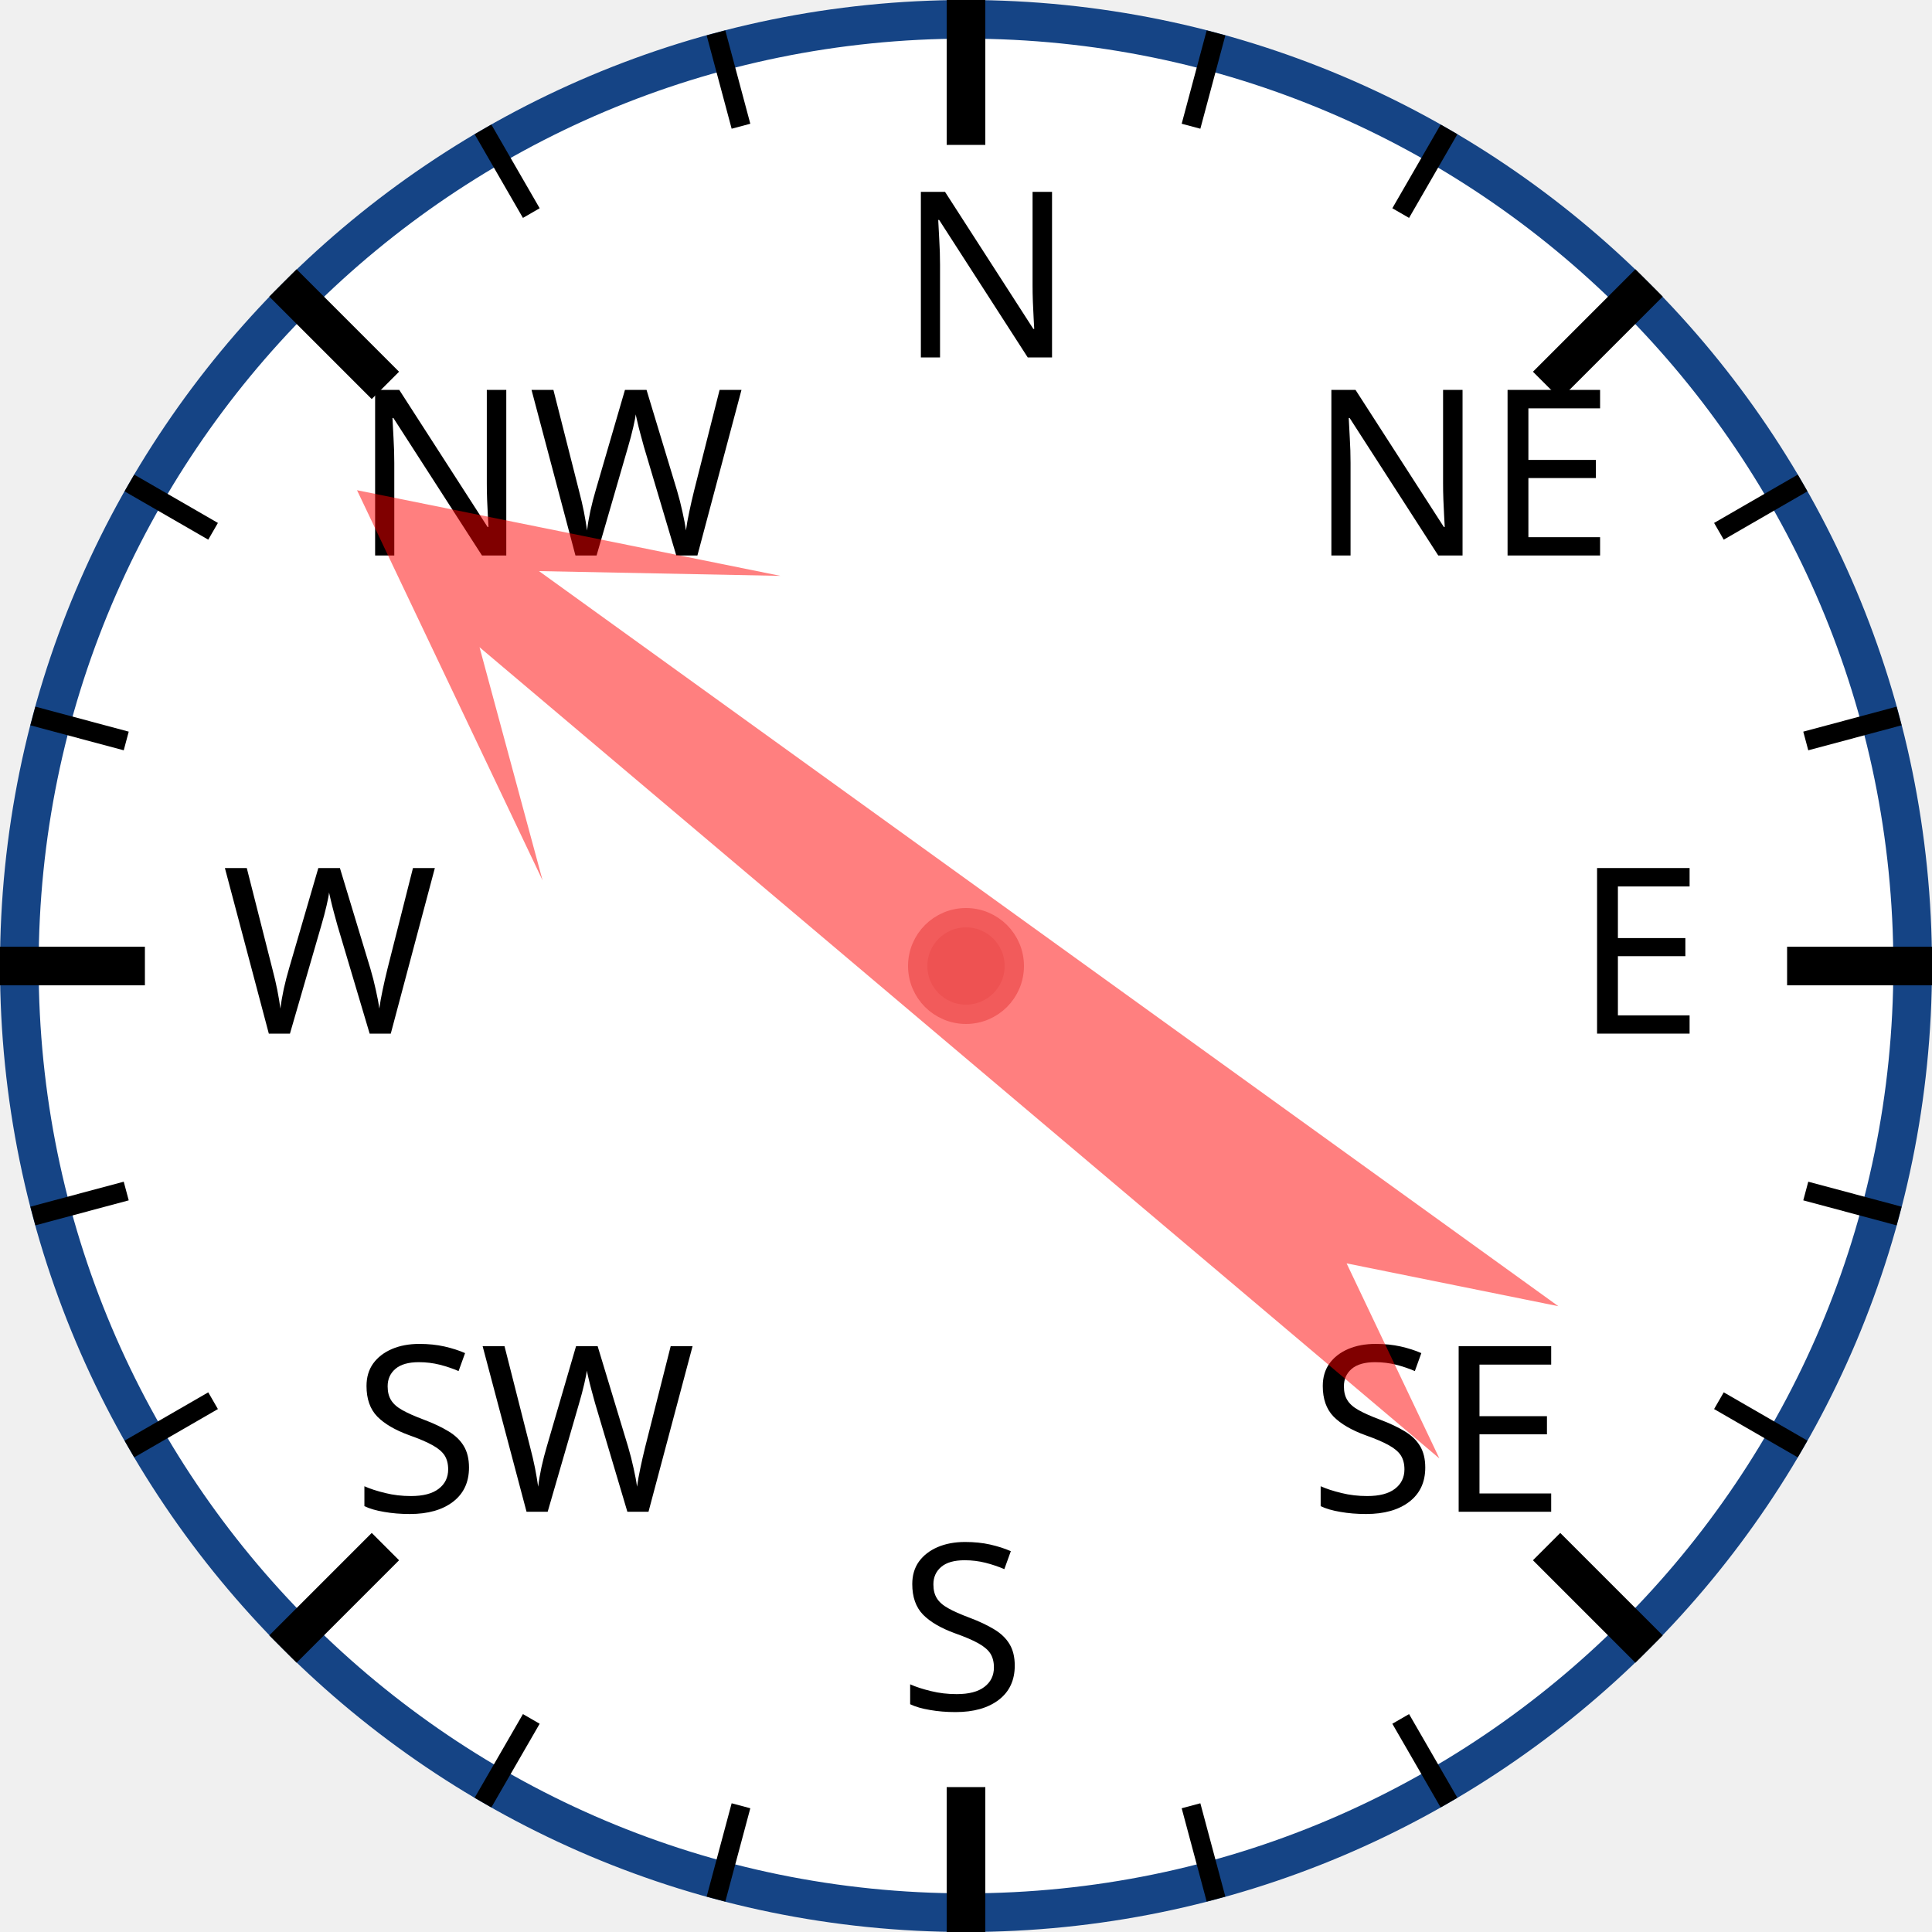
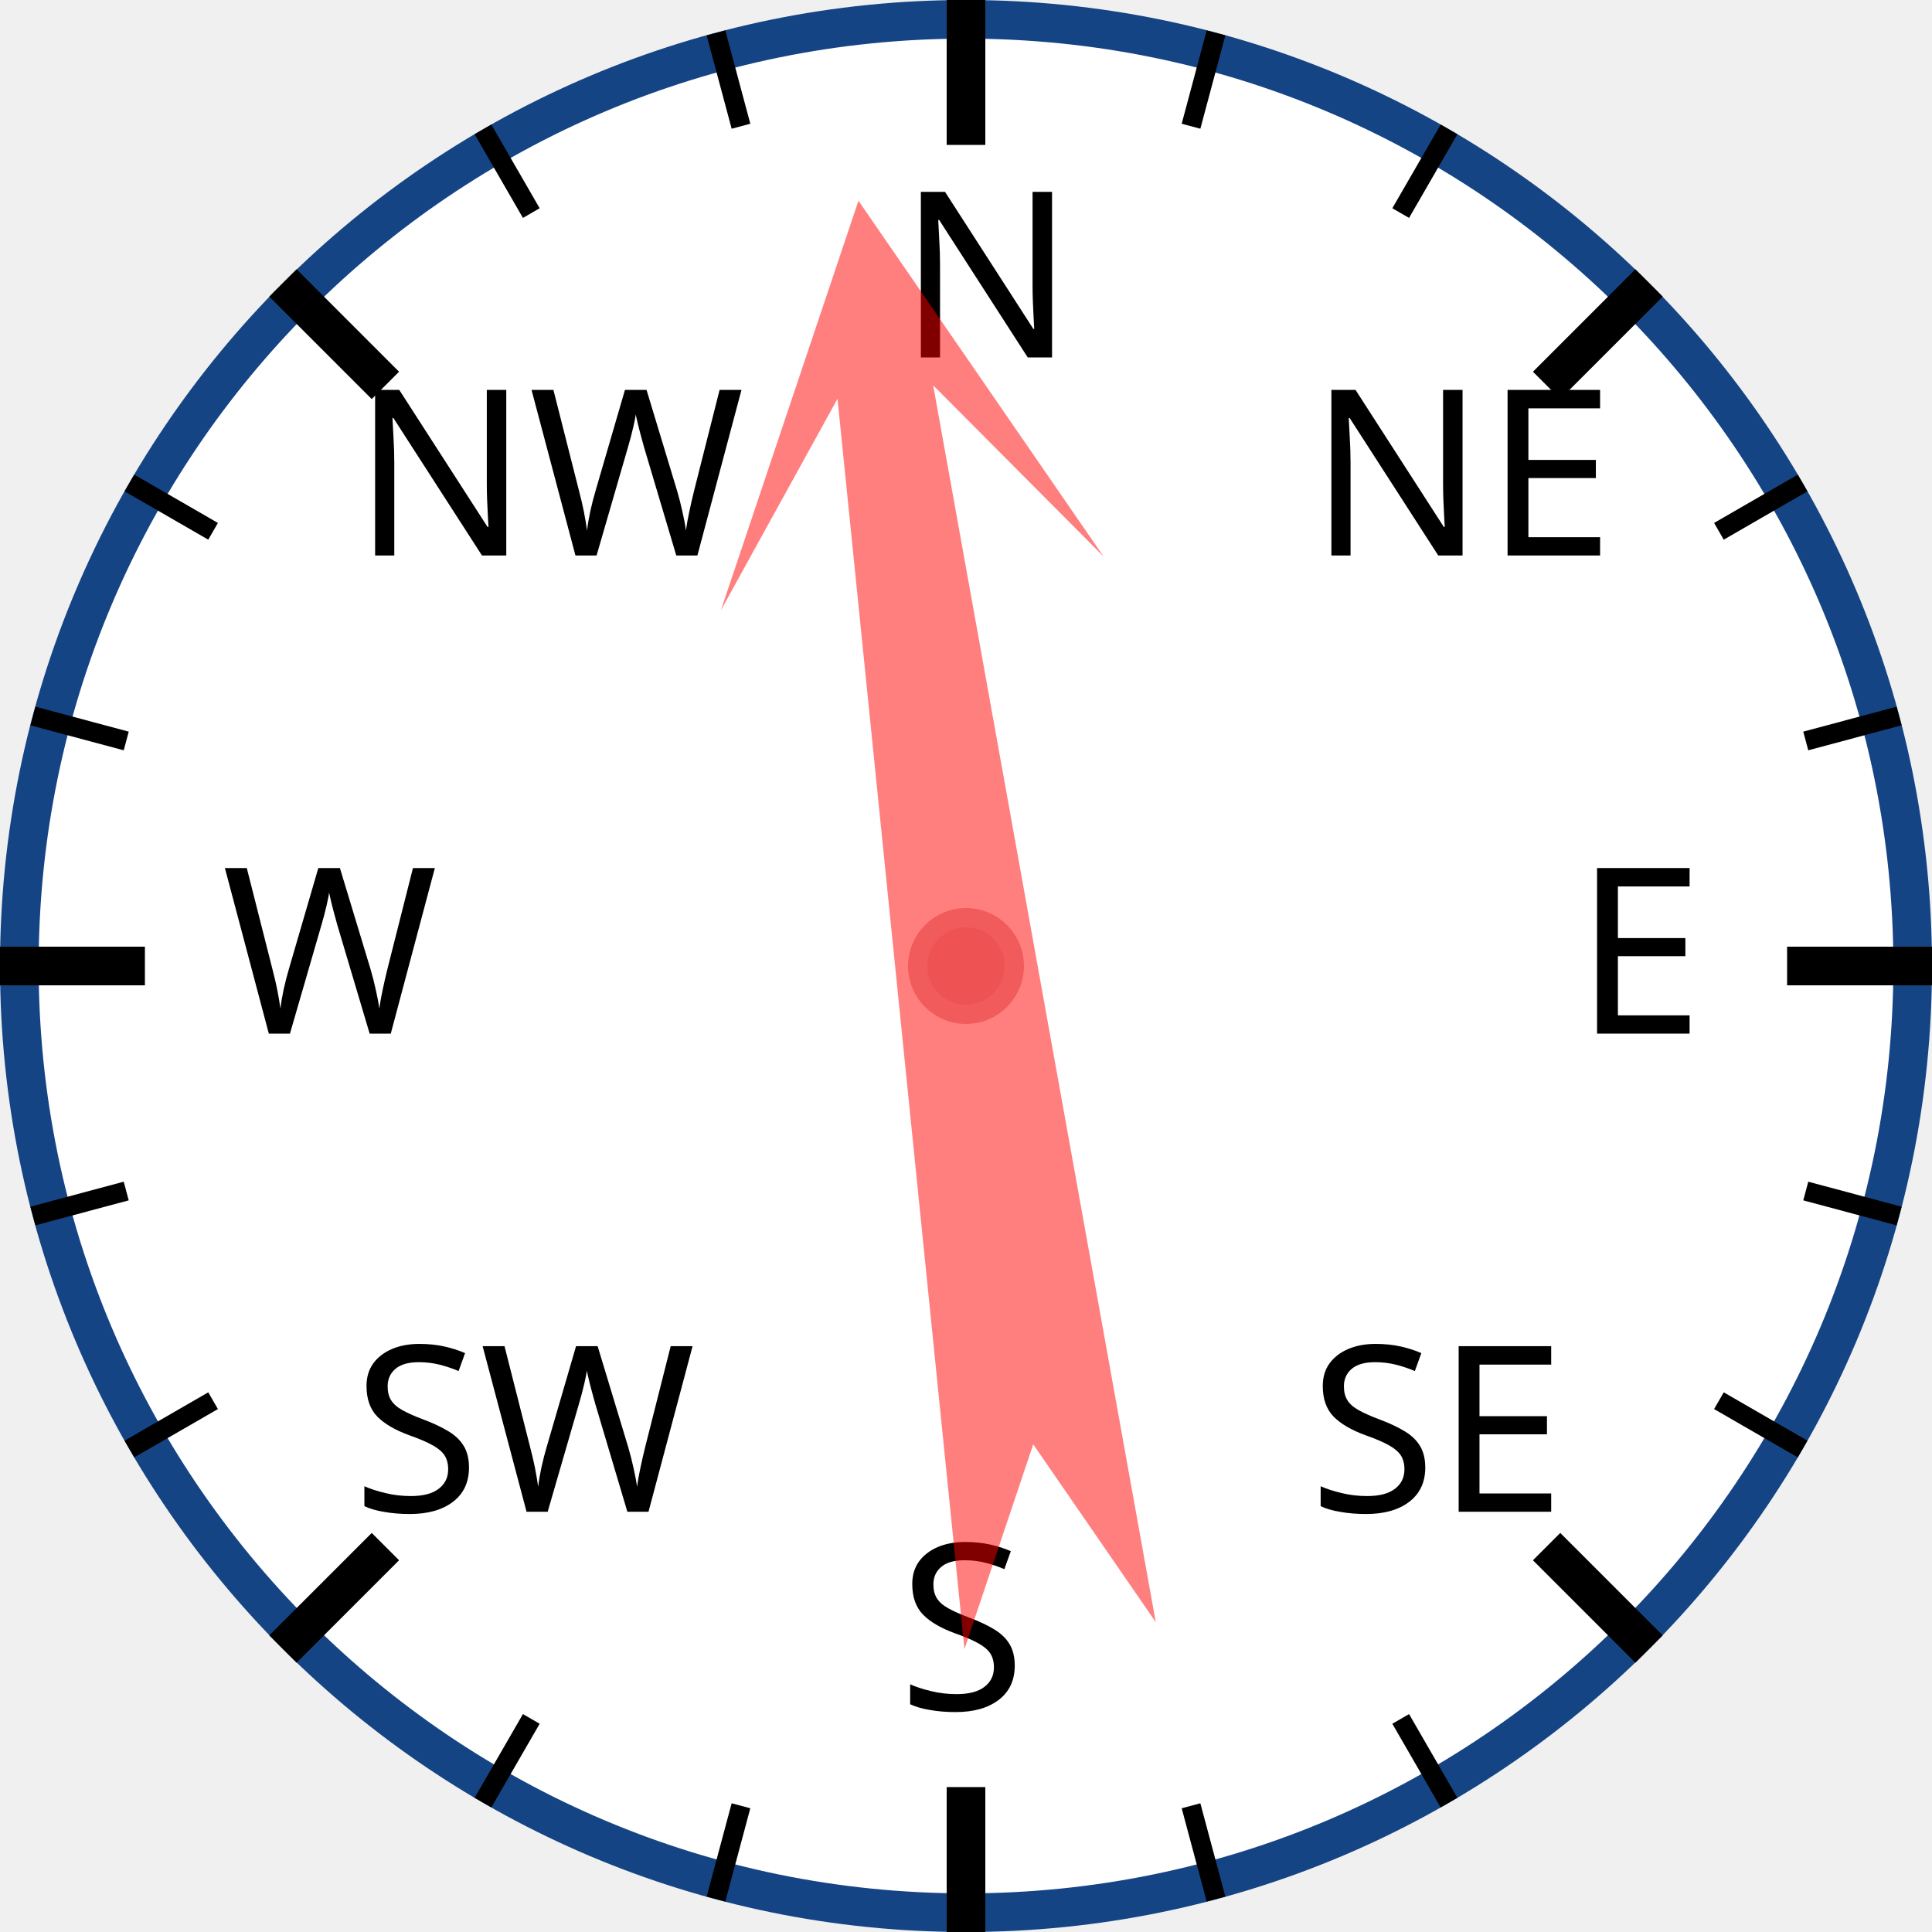
<svg xmlns="http://www.w3.org/2000/svg" width="120px" height="120px" viewBox="0 0 200 200">
  <circle cx="100" cy="100" r="98" style="fill: white; stroke: #154485; stroke-width: 4;" />
  <text x="93.0" y="37.0" style="font-family: sans-serif; font-size: 18pt;">N</text>
  <line x1="100.0" y1="0.0" x2="100.0" y2="15.0" style="stroke: black; stroke-width: 4;" />
  <line x1="74.118" y1="3.407" x2="76.706" y2="13.067" style="stroke: black; stroke-width: 2;" />
  <line x1="50" y1="13.397" x2="55" y2="22.058" style="stroke: black; stroke-width: 2;" />
  <text x="36.503" y="57.503" style="font-family: sans-serif; font-size: 18pt;">NW</text>
  <line x1="29.289" y1="29.289" x2="39.896" y2="39.896" style="stroke: black; stroke-width: 4;" />
  <line x1="13.397" y1="50" x2="22.058" y2="55" style="stroke: black; stroke-width: 2;" />
  <line x1="3.407" y1="74.118" x2="13.067" y2="76.706" style="stroke: black; stroke-width: 2;" />
  <text x="23.0" y="107.0" style="font-family: sans-serif; font-size: 18pt;">W</text>
  <line x1="0.0" y1="100.0" x2="15.0" y2="100.0" style="stroke: black; stroke-width: 4;" />
  <line x1="3.407" y1="125.882" x2="13.067" y2="123.294" style="stroke: black; stroke-width: 2;" />
  <line x1="13.397" y1="150" x2="22.058" y2="145" style="stroke: black; stroke-width: 2;" />
  <text x="36.503" y="156.497" style="font-family: sans-serif; font-size: 18pt;">SW</text>
  <line x1="29.289" y1="170.711" x2="39.896" y2="160.104" style="stroke: black; stroke-width: 4;" />
  <line x1="50" y1="186.603" x2="55" y2="177.942" style="stroke: black; stroke-width: 2;" />
  <line x1="74.118" y1="196.593" x2="76.706" y2="186.933" style="stroke: black; stroke-width: 2;" />
  <text x="93" y="177.0" style="font-family: sans-serif; font-size: 18pt;">S</text>
  <line x1="100" y1="200.0" x2="100" y2="185.0" style="stroke: black; stroke-width: 4;" />
  <line x1="125.882" y1="196.593" x2="123.294" y2="186.933" style="stroke: black; stroke-width: 2;" />
  <line x1="150.0" y1="186.603" x2="145.0" y2="177.942" style="stroke: black; stroke-width: 2;" />
  <text x="135.497" y="156.497" style="font-family: sans-serif; font-size: 18pt;">SE</text>
  <line x1="170.711" y1="170.711" x2="160.104" y2="160.104" style="stroke: black; stroke-width: 4;" />
  <line x1="186.603" y1="150" x2="177.942" y2="145" style="stroke: black; stroke-width: 2;" />
  <line x1="196.593" y1="125.882" x2="186.933" y2="123.294" style="stroke: black; stroke-width: 2;" />
  <text x="163.0" y="107" style="font-family: sans-serif; font-size: 18pt;">E</text>
  <line x1="200.0" y1="100" x2="185.0" y2="100" style="stroke: black; stroke-width: 4;" />
  <line x1="196.593" y1="74.118" x2="186.933" y2="76.706" style="stroke: black; stroke-width: 2;" />
  <line x1="186.603" y1="50" x2="177.942" y2="55" style="stroke: black; stroke-width: 2;" />
  <text x="135.497" y="57.503" style="font-family: sans-serif; font-size: 18pt;">NE</text>
  <line x1="170.711" y1="29.289" x2="160.104" y2="39.896" style="stroke: black; stroke-width: 4;" />
  <line x1="150" y1="13.397" x2="145" y2="22.058" style="stroke: black; stroke-width: 2;" />
  <line x1="125.882" y1="3.407" x2="123.294" y2="13.067" style="stroke: black; stroke-width: 2;" />
-   <polygon points="100 20 120 60 105 40 110 170 100 150 90 170 95 40 80 60" style="fill: red; fill-opacity: 0.5;" transform="rotate(308,100,100)" />
+   <polygon points="100 20 120 60 105 40 110 170 100 150 90 170 95 40 80 60" style="fill: red; fill-opacity: 0.5;" transform="rotate(352,100,100)" />
  <circle cx="100" cy="100" r="5" style="fill: #EE5252; stroke: #F25B5B; stroke-width: 2;" />
</svg>
